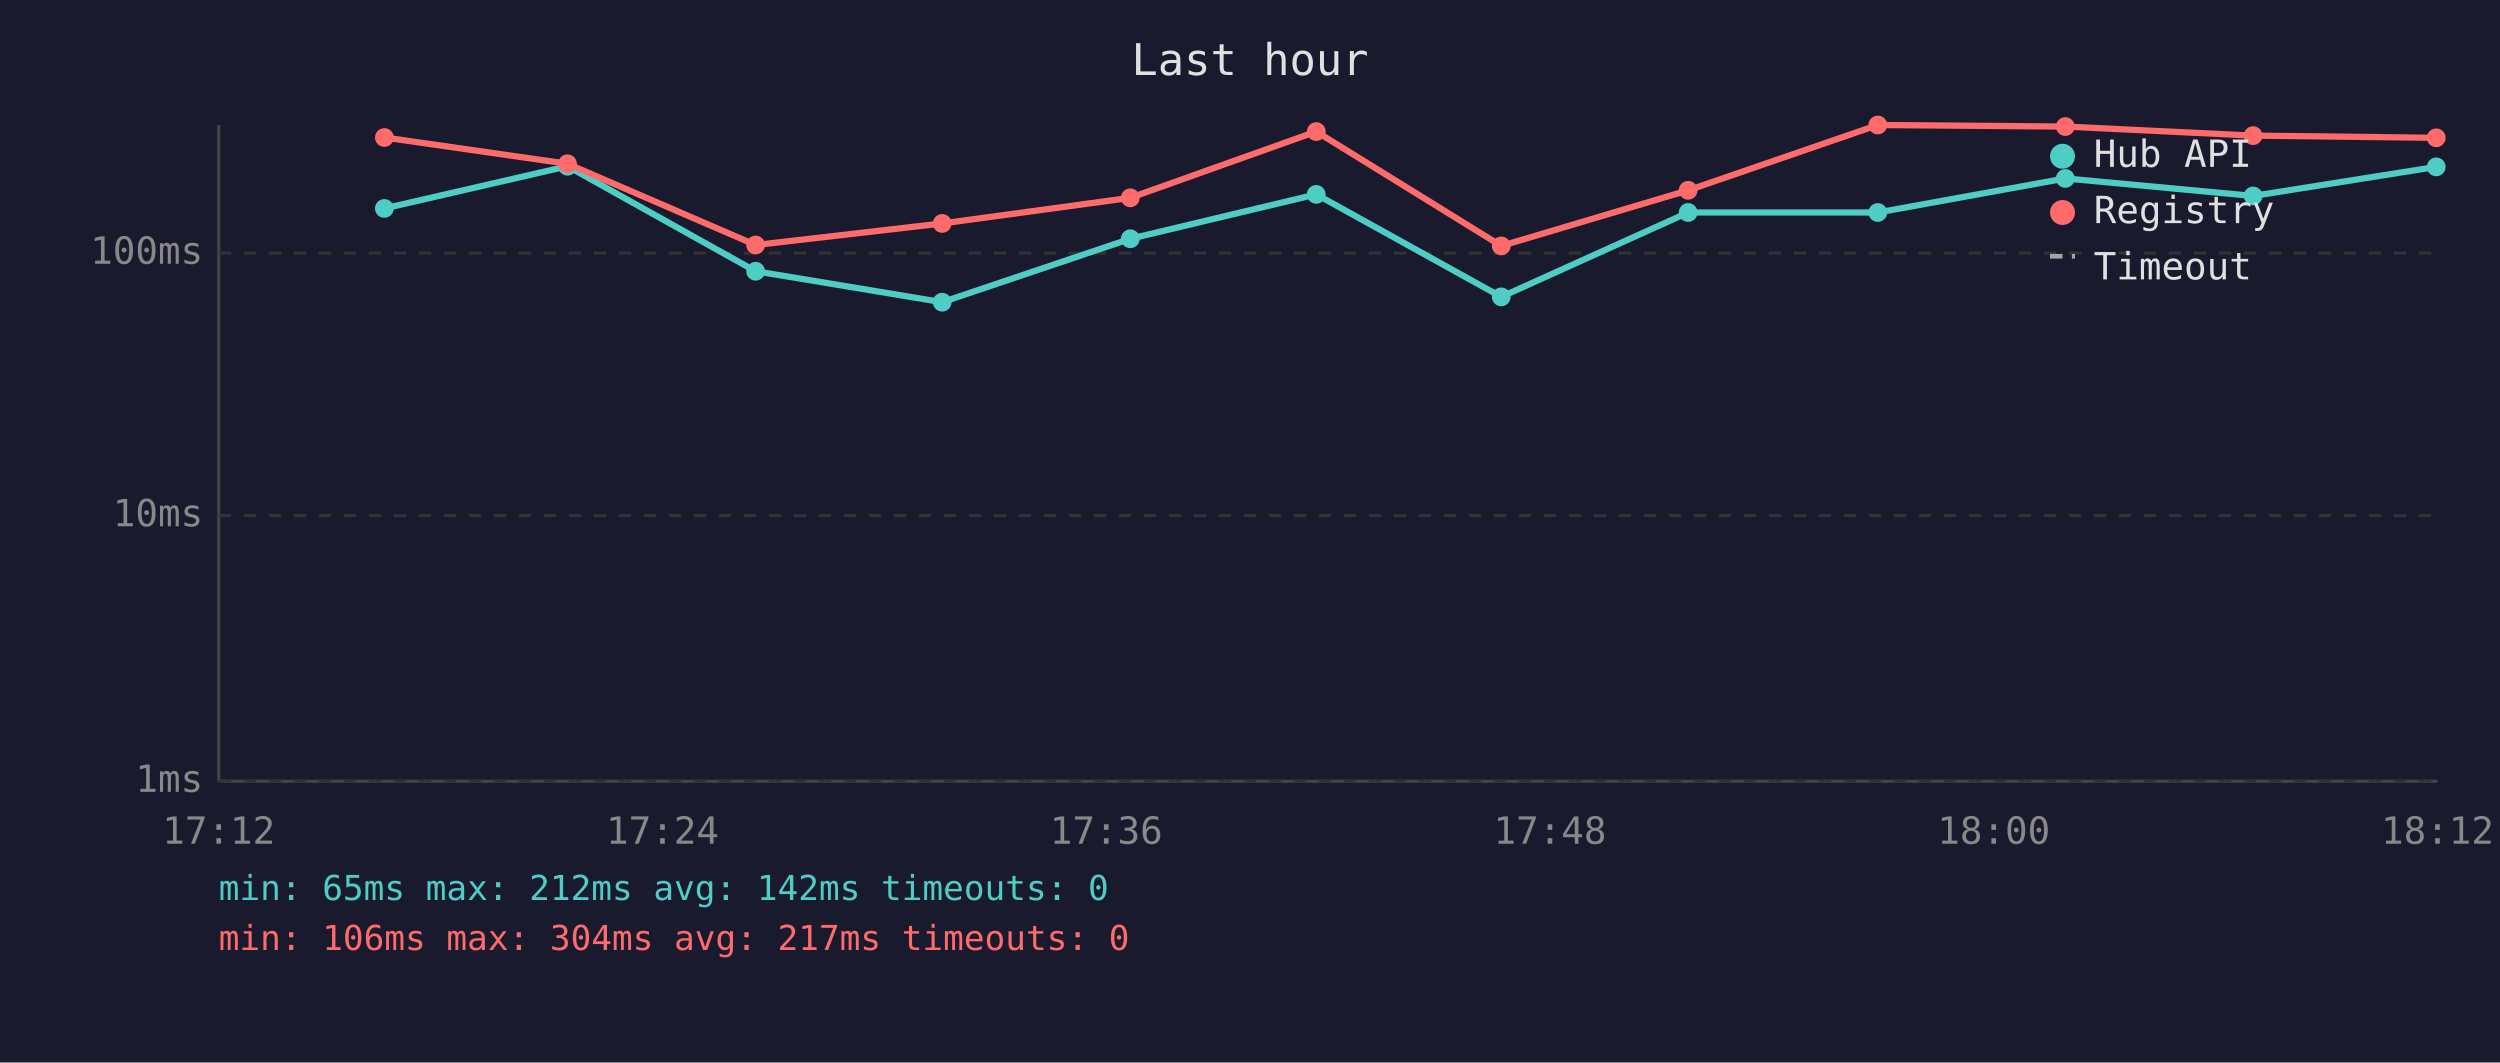
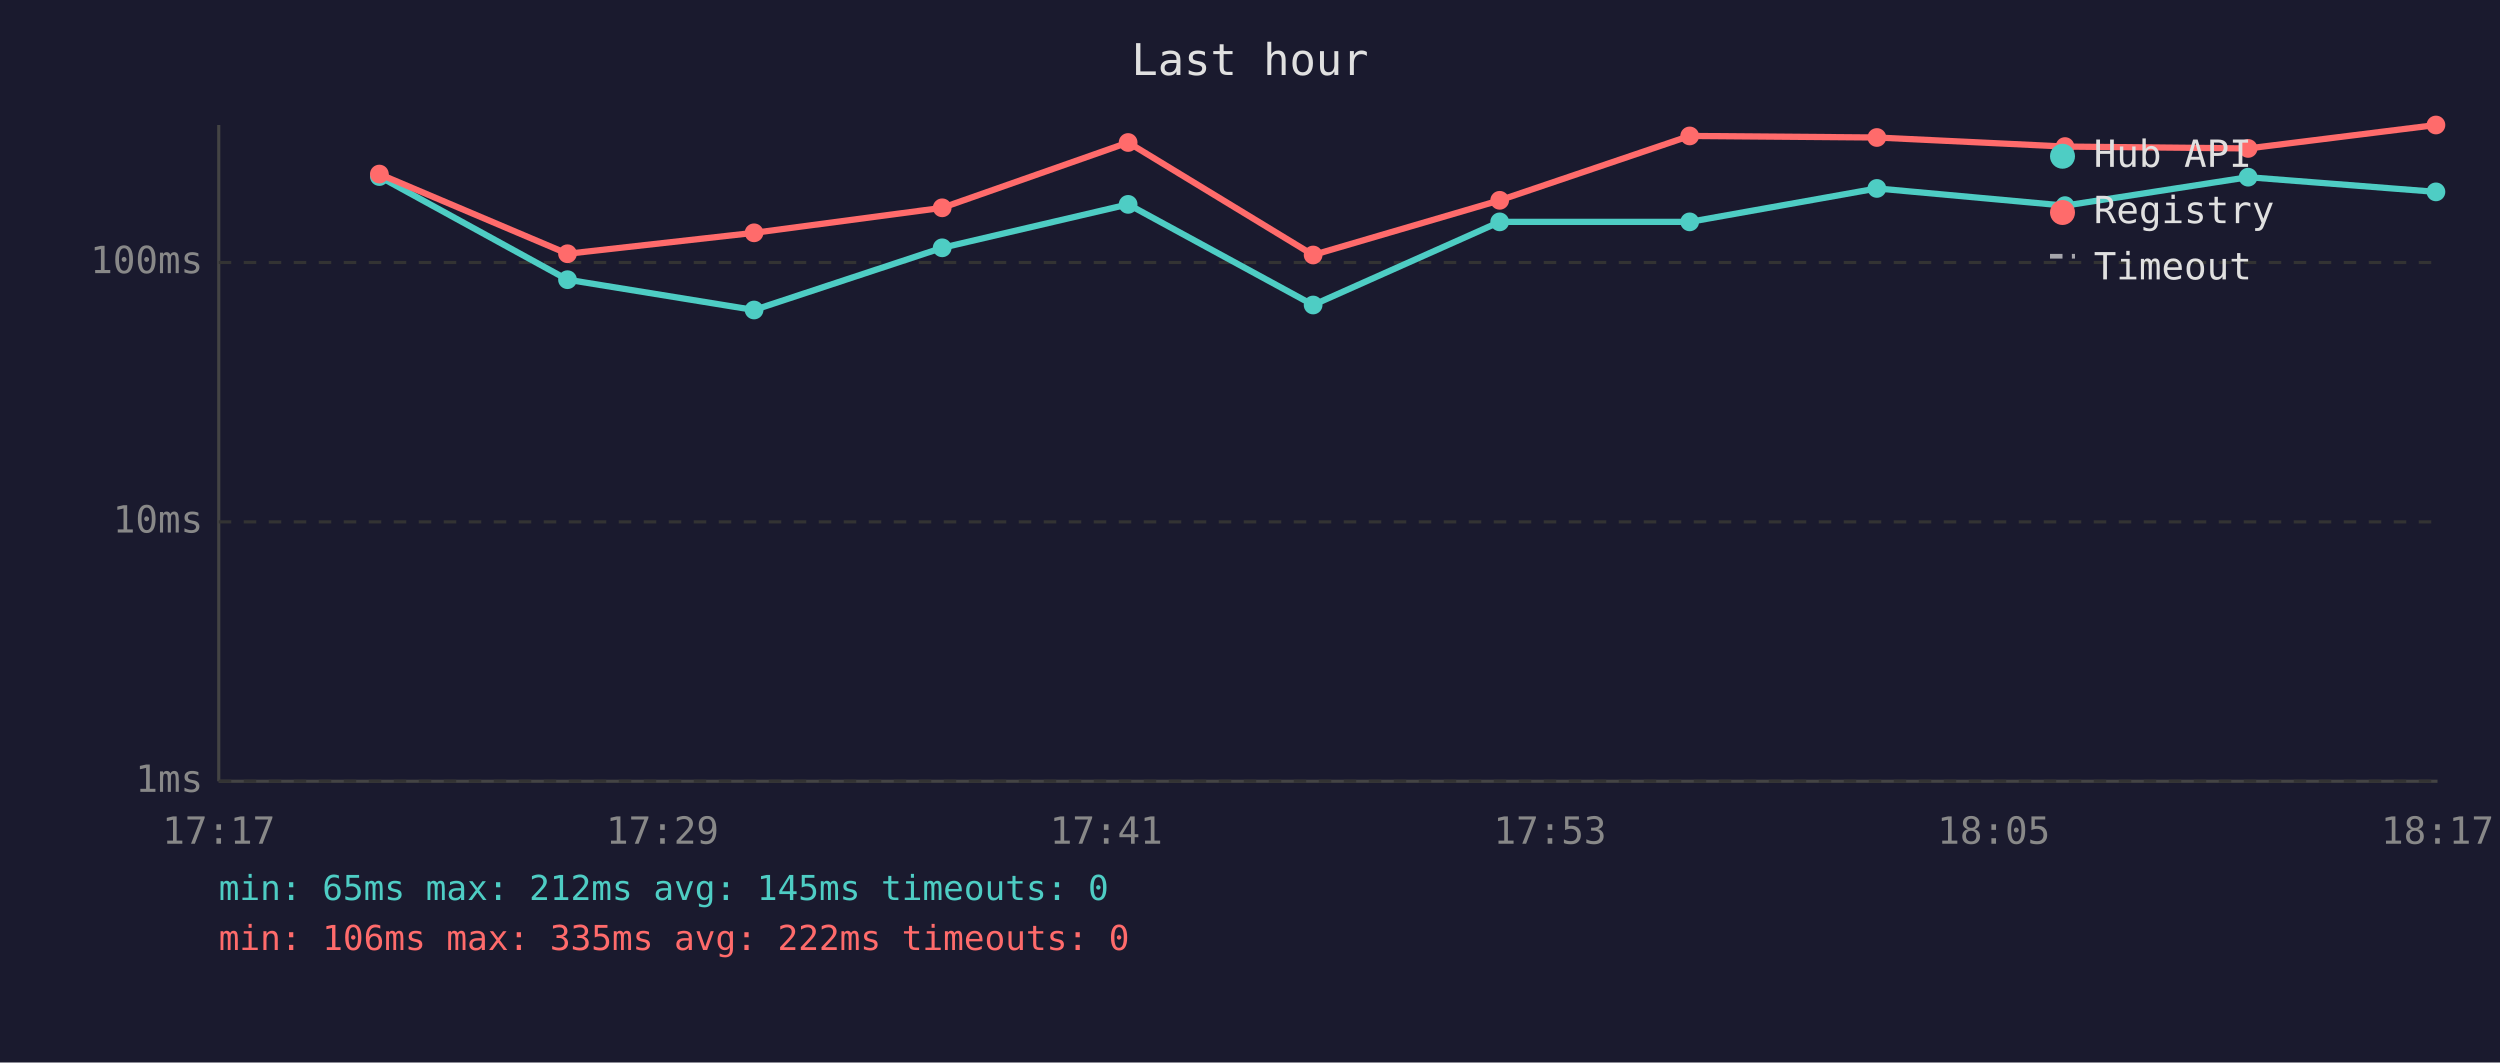
<svg xmlns="http://www.w3.org/2000/svg" viewBox="0 0 800 340" font-family="monospace" font-size="12">
  <rect width="800" height="340" fill="#1a1a2e" />
  <text x="400" y="24" fill="#e0e0e0" font-size="14" text-anchor="middle">Last hour</text>
  <line x1="70" y1="40" x2="70" y2="250" stroke="#444" stroke-width="1" />
  <line x1="70" y1="250" x2="780" y2="250" stroke="#444" stroke-width="1" />
  <line x1="70" y1="250" x2="780" y2="250" stroke="#333" stroke-width="1" stroke-dasharray="4" />
  <text x="65" y="250" fill="#888" text-anchor="end" dominant-baseline="middle">1ms</text>
-   <line x1="70" y1="165" x2="780" y2="165" stroke="#333" stroke-width="1" stroke-dasharray="4" />
-   <text x="65" y="165" fill="#888" text-anchor="end" dominant-baseline="middle">10ms</text>
-   <line x1="70" y1="81" x2="780" y2="81" stroke="#333" stroke-width="1" stroke-dasharray="4" />
-   <text x="65" y="81" fill="#888" text-anchor="end" dominant-baseline="middle">100ms</text>
-   <text x="70" y="270" fill="#888" text-anchor="middle">17:12</text>
-   <text x="212" y="270" fill="#888" text-anchor="middle">17:24</text>
-   <text x="354" y="270" fill="#888" text-anchor="middle">17:36</text>
-   <text x="496" y="270" fill="#888" text-anchor="middle">17:48</text>
-   <text x="638" y="270" fill="#888" text-anchor="middle">18:00</text>
-   <text x="780" y="270" fill="#888" text-anchor="middle">18:12</text>
-   <polyline points="123.0,66.7 181.6,53.2 241.8,86.8 301.5,96.7 361.7,76.4 421.2,62.2 480.4,95.0 540.2,68.0 600.9,68.0 660.9,57.1 721.0,62.7 779.6,53.4" fill="none" stroke="#4ecdc4" stroke-width="2" opacity="1" />
-   <circle cx="123.0" cy="66.7" r="3" fill="#4ecdc4" />
-   <circle cx="181.6" cy="53.2" r="3" fill="#4ecdc4" />
-   <circle cx="241.8" cy="86.8" r="3" fill="#4ecdc4" />
-   <circle cx="301.5" cy="96.7" r="3" fill="#4ecdc4" />
-   <circle cx="361.7" cy="76.4" r="3" fill="#4ecdc4" />
-   <circle cx="421.2" cy="62.2" r="3" fill="#4ecdc4" />
-   <circle cx="480.4" cy="95.0" r="3" fill="#4ecdc4" />
-   <circle cx="540.2" cy="68.0" r="3" fill="#4ecdc4" />
-   <circle cx="600.9" cy="68.0" r="3" fill="#4ecdc4" />
-   <circle cx="660.9" cy="57.1" r="3" fill="#4ecdc4" />
-   <circle cx="721.0" cy="62.7" r="3" fill="#4ecdc4" />
-   <circle cx="779.6" cy="53.4" r="3" fill="#4ecdc4" />
-   <polyline points="123.0,44.0 181.6,52.4 241.8,78.4 301.5,71.5 361.7,63.3 421.2,42.1 480.4,78.7 540.2,60.9 600.9,40.0 660.9,40.5 721.0,43.4 779.6,44.1" fill="none" stroke="#ff6b6b" stroke-width="2" opacity="1" />
-   <circle cx="123.0" cy="44.0" r="3" fill="#ff6b6b" />
-   <circle cx="181.6" cy="52.4" r="3" fill="#ff6b6b" />
-   <circle cx="241.8" cy="78.4" r="3" fill="#ff6b6b" />
-   <circle cx="301.5" cy="71.5" r="3" fill="#ff6b6b" />
-   <circle cx="361.7" cy="63.3" r="3" fill="#ff6b6b" />
-   <circle cx="421.2" cy="42.1" r="3" fill="#ff6b6b" />
-   <circle cx="480.4" cy="78.7" r="3" fill="#ff6b6b" />
-   <circle cx="540.2" cy="60.9" r="3" fill="#ff6b6b" />
-   <circle cx="600.9" cy="40.0" r="3" fill="#ff6b6b" />
-   <circle cx="660.9" cy="40.5" r="3" fill="#ff6b6b" />
-   <circle cx="721.0" cy="43.4" r="3" fill="#ff6b6b" />
-   <circle cx="779.6" cy="44.1" r="3" fill="#ff6b6b" />
+   <line x1="70" y1="167" x2="780" y2="167" stroke="#333" stroke-width="1" stroke-dasharray="4" />
+   <text x="65" y="167" fill="#888" text-anchor="end" dominant-baseline="middle">10ms</text>
+   <line x1="70" y1="84" x2="780" y2="84" stroke="#333" stroke-width="1" stroke-dasharray="4" />
+   <text x="65" y="84" fill="#888" text-anchor="end" dominant-baseline="middle">100ms</text>
+   <text x="70" y="270" fill="#888" text-anchor="middle">17:17</text>
+   <text x="212" y="270" fill="#888" text-anchor="middle">17:29</text>
+   <text x="354" y="270" fill="#888" text-anchor="middle">17:41</text>
+   <text x="496" y="270" fill="#888" text-anchor="middle">17:53</text>
+   <text x="638" y="270" fill="#888" text-anchor="middle">18:05</text>
+   <text x="780" y="270" fill="#888" text-anchor="middle">18:17</text>
+   <polyline points="121.4,56.5 181.6,89.5 241.3,99.2 301.5,79.3 361.0,65.4 420.2,97.6 479.9,71.0 540.7,71.0 600.6,60.3 660.8,65.8 719.4,56.7 779.5,61.4" fill="none" stroke="#4ecdc4" stroke-width="2" opacity="1" />
+   <circle cx="121.4" cy="56.5" r="3" fill="#4ecdc4" />
+   <circle cx="181.6" cy="89.5" r="3" fill="#4ecdc4" />
+   <circle cx="241.3" cy="99.2" r="3" fill="#4ecdc4" />
+   <circle cx="301.5" cy="79.3" r="3" fill="#4ecdc4" />
+   <circle cx="361.0" cy="65.4" r="3" fill="#4ecdc4" />
+   <circle cx="420.2" cy="97.6" r="3" fill="#4ecdc4" />
+   <circle cx="479.9" cy="71.0" r="3" fill="#4ecdc4" />
+   <circle cx="540.7" cy="71.0" r="3" fill="#4ecdc4" />
+   <circle cx="600.6" cy="60.3" r="3" fill="#4ecdc4" />
+   <circle cx="660.8" cy="65.8" r="3" fill="#4ecdc4" />
+   <circle cx="719.4" cy="56.7" r="3" fill="#4ecdc4" />
+   <circle cx="779.5" cy="61.4" r="3" fill="#4ecdc4" />
+   <polyline points="121.4,55.7 181.6,81.2 241.3,74.5 301.5,66.5 361.0,45.6 420.2,81.6 479.9,64.1 540.7,43.5 600.6,44.0 660.8,46.9 719.4,47.5 779.5,40.0" fill="none" stroke="#ff6b6b" stroke-width="2" opacity="1" />
+   <circle cx="121.4" cy="55.7" r="3" fill="#ff6b6b" />
+   <circle cx="181.6" cy="81.2" r="3" fill="#ff6b6b" />
+   <circle cx="241.3" cy="74.5" r="3" fill="#ff6b6b" />
+   <circle cx="301.5" cy="66.5" r="3" fill="#ff6b6b" />
+   <circle cx="361.0" cy="45.6" r="3" fill="#ff6b6b" />
+   <circle cx="420.2" cy="81.6" r="3" fill="#ff6b6b" />
+   <circle cx="479.9" cy="64.1" r="3" fill="#ff6b6b" />
+   <circle cx="540.7" cy="43.5" r="3" fill="#ff6b6b" />
+   <circle cx="600.6" cy="44.0" r="3" fill="#ff6b6b" />
+   <circle cx="660.8" cy="46.9" r="3" fill="#ff6b6b" />
+   <circle cx="719.4" cy="47.5" r="3" fill="#ff6b6b" />
+   <circle cx="779.5" cy="40.0" r="3" fill="#ff6b6b" />
  <circle cx="660" cy="50" r="4" fill="#4ecdc4" />
  <text x="670" y="50" fill="#e0e0e0" dominant-baseline="middle">Hub API</text>
  <circle cx="660" cy="68" r="4" fill="#ff6b6b" />
  <text x="670" y="68" fill="#e0e0e0" dominant-baseline="middle">Registry</text>
  <line x1="656" y1="82" x2="664" y2="82" stroke="#e0e0e0" stroke-width="1.5" stroke-dasharray="4,3" opacity="0.7" />
  <text x="670" y="86" fill="#e0e0e0" dominant-baseline="middle">Timeout</text>
-   <text x="70" y="288" fill="#4ecdc4" font-size="11">min: 65ms  max: 212ms  avg: 142ms  timeouts: 0</text>
-   <text x="70" y="304" fill="#ff6b6b" font-size="11">min: 106ms  max: 304ms  avg: 217ms  timeouts: 0</text>
+   <text x="70" y="288" fill="#4ecdc4" font-size="11">min: 65ms  max: 212ms  avg: 145ms  timeouts: 0</text>
+   <text x="70" y="304" fill="#ff6b6b" font-size="11">min: 106ms  max: 335ms  avg: 222ms  timeouts: 0</text>
</svg>
